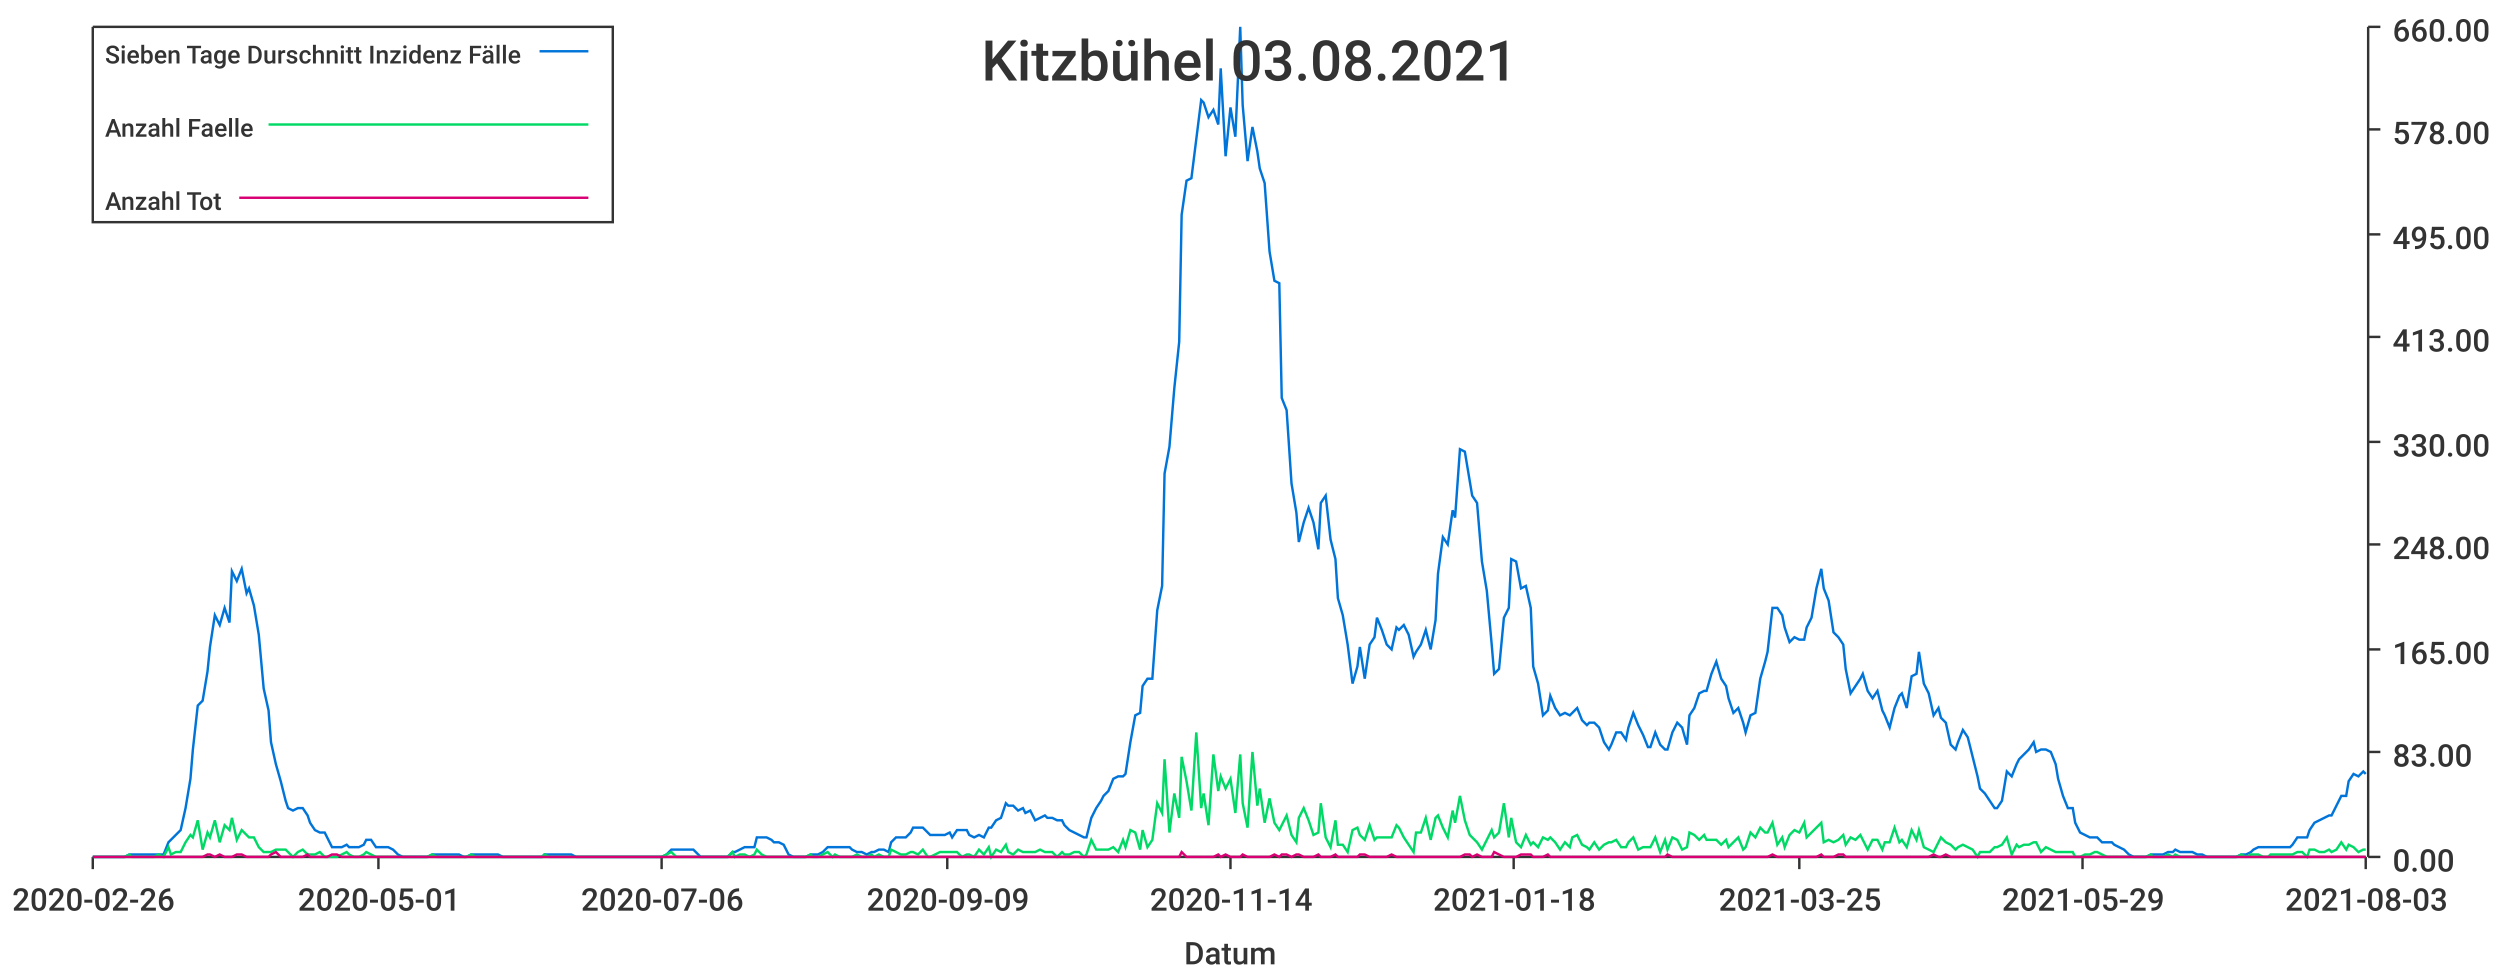
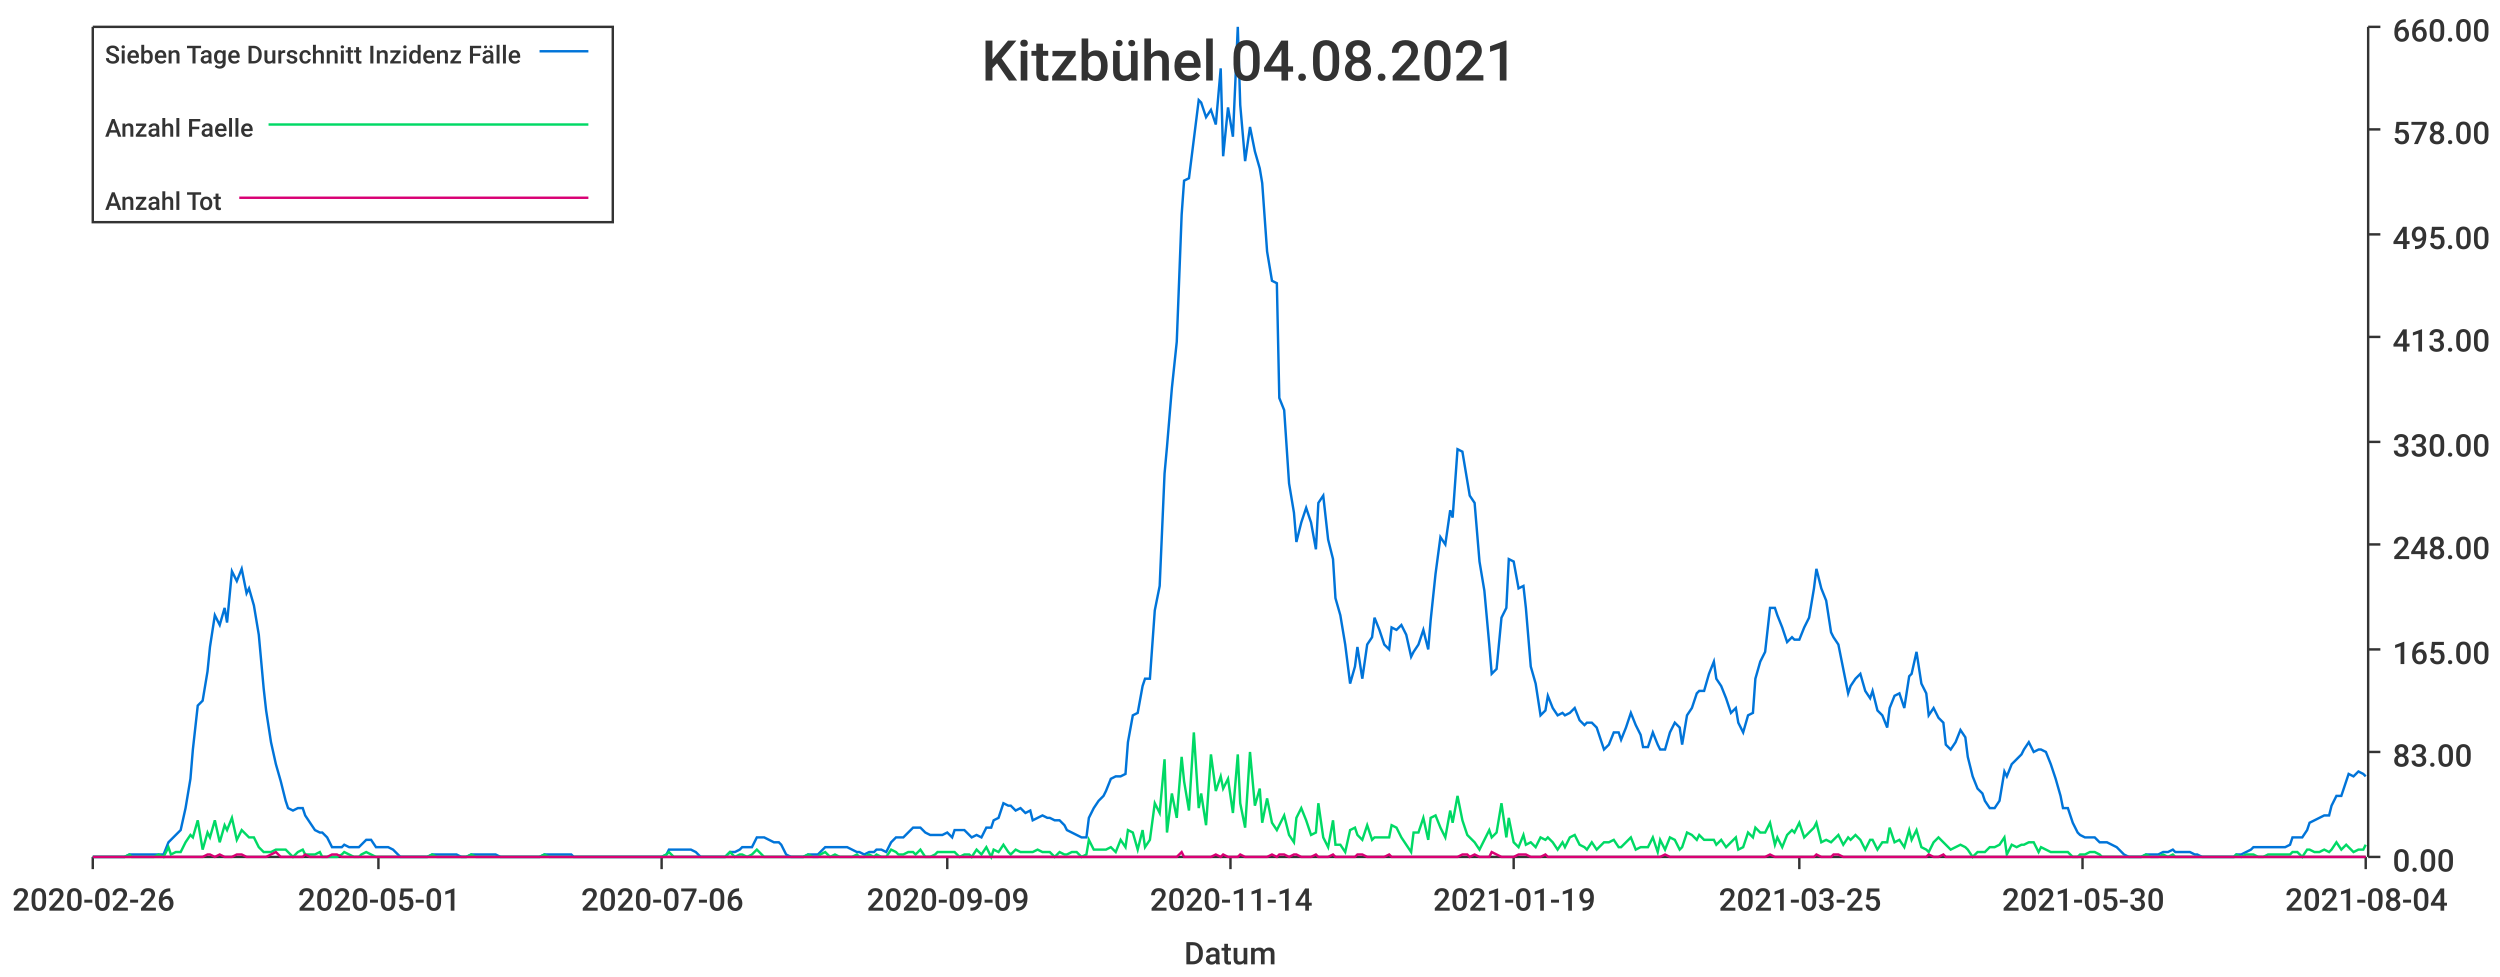
<svg xmlns="http://www.w3.org/2000/svg" width="1024" height="400">\n<path d="M 0 0 L 1024 0 L 1024 400 L 0 400 L 0 0" style="stroke-width:0;stroke:rgba(255,255,255,1.0);fill:rgba(255,255,255,1.0)" />
  <path d="M 38 11 L 969 11 L 969 351 L 38 351 L 38 11" style="stroke-width:0;stroke:rgba(255,255,255,1.0);fill:rgba(255,255,255,1.0)" />
  <path d="M 38 351 L 969 351" style="stroke-width:1;stroke:rgba(51,51,51,1.0);fill:none" />
  <path d="M 38 351 L 38 356" style="stroke-width:1;stroke:rgba(51,51,51,1.0);fill:none" />
  <text x="5" y="373" style="stroke-width:0;stroke:none;fill:rgba(51,51,51,1.0);font-size:12.8px;font-family:'Roboto Medium',sans-serif">2020-02-26</text>
  <path d="M 155 351 L 155 356" style="stroke-width:1;stroke:rgba(51,51,51,1.0);fill:none" />
  <text x="122" y="373" style="stroke-width:0;stroke:none;fill:rgba(51,51,51,1.0);font-size:12.8px;font-family:'Roboto Medium',sans-serif">2020-05-01</text>
  <path d="M 271 351 L 271 356" style="stroke-width:1;stroke:rgba(51,51,51,1.0);fill:none" />
  <text x="238" y="373" style="stroke-width:0;stroke:none;fill:rgba(51,51,51,1.0);font-size:12.8px;font-family:'Roboto Medium',sans-serif">2020-07-06</text>
  <path d="M 388 351 L 388 356" style="stroke-width:1;stroke:rgba(51,51,51,1.0);fill:none" />
  <text x="355" y="373" style="stroke-width:0;stroke:none;fill:rgba(51,51,51,1.0);font-size:12.8px;font-family:'Roboto Medium',sans-serif">2020-09-09</text>
  <path d="M 504 351 L 504 356" style="stroke-width:1;stroke:rgba(51,51,51,1.0);fill:none" />
  <text x="471" y="373" style="stroke-width:0;stroke:none;fill:rgba(51,51,51,1.0);font-size:12.8px;font-family:'Roboto Medium',sans-serif">2020-11-14</text>
  <path d="M 620 351 L 620 356" style="stroke-width:1;stroke:rgba(51,51,51,1.0);fill:none" />
-   <text x="587" y="373" style="stroke-width:0;stroke:none;fill:rgba(51,51,51,1.0);font-size:12.8px;font-family:'Roboto Medium',sans-serif">2021-01-18</text>
+   <text x="587" y="373" style="stroke-width:0;stroke:none;fill:rgba(51,51,51,1.0);font-size:12.8px;font-family:'Roboto Medium',sans-serif">2021-01-19</text>
  <path d="M 737 351 L 737 356" style="stroke-width:1;stroke:rgba(51,51,51,1.0);fill:none" />
  <text x="704" y="373" style="stroke-width:0;stroke:none;fill:rgba(51,51,51,1.0);font-size:12.8px;font-family:'Roboto Medium',sans-serif">2021-03-25</text>
  <path d="M 853 351 L 853 356" style="stroke-width:1;stroke:rgba(51,51,51,1.0);fill:none" />
-   <text x="820" y="373" style="stroke-width:0;stroke:none;fill:rgba(51,51,51,1.0);font-size:12.8px;font-family:'Roboto Medium',sans-serif">2021-05-29</text>
+   <text x="820" y="373" style="stroke-width:0;stroke:none;fill:rgba(51,51,51,1.0);font-size:12.8px;font-family:'Roboto Medium',sans-serif">2021-05-30</text>
  <path d="M 969 351 L 969 356" style="stroke-width:1;stroke:rgba(51,51,51,1.0);fill:none" />
-   <text x="936" y="373" style="stroke-width:0;stroke:none;fill:rgba(51,51,51,1.0);font-size:12.8px;font-family:'Roboto Medium',sans-serif">2021-08-03</text>
+   <text x="936" y="373" style="stroke-width:0;stroke:none;fill:rgba(51,51,51,1.0);font-size:12.8px;font-family:'Roboto Medium',sans-serif">2021-08-04</text>
  <text x="485" y="395" style="stroke-width:0;stroke:none;fill:rgba(51,51,51,1.0);font-size:12.8px;font-family:'Roboto Medium',sans-serif">Datum</text>
  <path d="M 970 351 L 970 11" style="stroke-width:1;stroke:rgba(51,51,51,1.0);fill:none" />
  <path d="M 970 351 L 975 351" style="stroke-width:1;stroke:rgba(51,51,51,1.0);fill:none" />
  <text x="980" y="357" style="stroke-width:0;stroke:none;fill:rgba(51,51,51,1.0);font-size:12.8px;font-family:'Roboto Medium',sans-serif">0.00</text>
  <path d="M 970 308 L 975 308" style="stroke-width:1;stroke:rgba(51,51,51,1.0);fill:none" />
  <text x="980" y="314" style="stroke-width:0;stroke:none;fill:rgba(51,51,51,1.0);font-size:12.8px;font-family:'Roboto Medium',sans-serif">83.00</text>
  <path d="M 970 266 L 975 266" style="stroke-width:1;stroke:rgba(51,51,51,1.0);fill:none" />
  <text x="980" y="272" style="stroke-width:0;stroke:none;fill:rgba(51,51,51,1.0);font-size:12.8px;font-family:'Roboto Medium',sans-serif">165.00</text>
  <path d="M 970 223 L 975 223" style="stroke-width:1;stroke:rgba(51,51,51,1.0);fill:none" />
  <text x="980" y="229" style="stroke-width:0;stroke:none;fill:rgba(51,51,51,1.0);font-size:12.8px;font-family:'Roboto Medium',sans-serif">248.00</text>
  <path d="M 970 181 L 975 181" style="stroke-width:1;stroke:rgba(51,51,51,1.0);fill:none" />
  <text x="980" y="187" style="stroke-width:0;stroke:none;fill:rgba(51,51,51,1.0);font-size:12.8px;font-family:'Roboto Medium',sans-serif">330.00</text>
  <path d="M 970 138 L 975 138" style="stroke-width:1;stroke:rgba(51,51,51,1.0);fill:none" />
  <text x="980" y="144" style="stroke-width:0;stroke:none;fill:rgba(51,51,51,1.0);font-size:12.8px;font-family:'Roboto Medium',sans-serif">413.00</text>
  <path d="M 970 96 L 975 96" style="stroke-width:1;stroke:rgba(51,51,51,1.0);fill:none" />
  <text x="980" y="102" style="stroke-width:0;stroke:none;fill:rgba(51,51,51,1.0);font-size:12.8px;font-family:'Roboto Medium',sans-serif">495.00</text>
  <path d="M 970 53 L 975 53" style="stroke-width:1;stroke:rgba(51,51,51,1.0);fill:none" />
  <text x="980" y="59" style="stroke-width:0;stroke:none;fill:rgba(51,51,51,1.0);font-size:12.8px;font-family:'Roboto Medium',sans-serif">578.00</text>
  <path d="M 970 11 L 975 11" style="stroke-width:1;stroke:rgba(51,51,51,1.0);fill:none" />
  <text x="980" y="17" style="stroke-width:0;stroke:none;fill:rgba(51,51,51,1.0);font-size:12.8px;font-family:'Roboto Medium',sans-serif">660.00</text>
-   <path d="M 38 351 L 40 351 L 42 351 L 44 351 L 46 351 L 47 351 L 49 351 L 51 351 L 53 350 L 54 350 L 56 350 L 58 350 L 60 350 L 62 350 L 63 350 L 65 350 L 67 350 L 69 345 L 70 344 L 72 342 L 74 340 L 76 331 L 78 319 L 79 307 L 81 289 L 83 287 L 85 275 L 86 265 L 88 252 L 90 256 L 92 249 L 94 255 L 95 234 L 97 238 L 99 233 L 101 243 L 102 241 L 104 248 L 106 260 L 108 282 L 110 291 L 111 304 L 113 313 L 115 320 L 117 328 L 118 331 L 120 332 L 122 331 L 124 331 L 126 334 L 127 337 L 129 340 L 131 341 L 133 341 L 134 343 L 136 347 L 138 347 L 140 347 L 142 346 L 143 347 L 145 347 L 147 347 L 149 346 L 150 344 L 152 344 L 154 347 L 156 347 L 158 347 L 159 347 L 161 348 L 163 350 L 165 351 L 166 351 L 168 351 L 170 351 L 172 351 L 174 351 L 175 351 L 177 350 L 179 350 L 181 350 L 182 350 L 184 350 L 186 350 L 188 350 L 190 351 L 191 351 L 193 350 L 195 350 L 197 350 L 198 350 L 200 350 L 202 350 L 204 350 L 206 351 L 207 351 L 209 351 L 211 351 L 213 351 L 214 351 L 216 351 L 218 351 L 220 351 L 222 351 L 223 350 L 225 350 L 227 350 L 229 350 L 230 350 L 232 350 L 234 350 L 236 351 L 237 351 L 239 351 L 241 351 L 243 351 L 245 351 L 246 351 L 248 351 L 250 351 L 252 351 L 253 351 L 255 351 L 257 351 L 259 351 L 261 351 L 262 351 L 264 351 L 266 351 L 268 351 L 269 351 L 271 351 L 273 350 L 275 348 L 277 348 L 278 348 L 280 348 L 282 348 L 284 348 L 285 349 L 287 351 L 289 351 L 291 351 L 293 351 L 294 351 L 296 351 L 298 351 L 300 349 L 301 349 L 303 348 L 305 347 L 307 347 L 309 347 L 310 343 L 312 343 L 314 343 L 316 344 L 317 345 L 319 345 L 321 346 L 323 350 L 325 351 L 326 351 L 328 351 L 330 351 L 332 350 L 333 350 L 335 350 L 337 349 L 339 347 L 341 347 L 342 347 L 344 347 L 346 347 L 348 347 L 349 348 L 351 349 L 353 349 L 355 350 L 357 349 L 358 349 L 360 348 L 362 348 L 364 349 L 365 345 L 367 343 L 369 343 L 371 343 L 373 341 L 374 339 L 376 339 L 378 339 L 380 341 L 381 342 L 383 342 L 385 342 L 387 342 L 389 341 L 390 343 L 392 340 L 394 340 L 396 340 L 397 342 L 399 343 L 401 342 L 403 343 L 405 339 L 406 339 L 408 336 L 410 335 L 412 329 L 413 330 L 415 330 L 417 332 L 419 331 L 420 333 L 422 332 L 424 336 L 426 335 L 428 334 L 429 335 L 431 335 L 433 336 L 435 336 L 436 338 L 438 340 L 440 341 L 442 342 L 444 343 L 445 343 L 447 335 L 449 331 L 451 328 L 452 326 L 454 324 L 456 319 L 458 318 L 460 318 L 461 317 L 463 304 L 465 293 L 467 292 L 468 281 L 470 278 L 472 278 L 474 250 L 476 240 L 477 194 L 479 183 L 481 159 L 483 140 L 484 88 L 486 74 L 488 73 L 490 57 L 492 41 L 493 42 L 495 48 L 497 45 L 499 51 L 500 28 L 502 64 L 504 44 L 506 56 L 508 11 L 509 43 L 511 66 L 513 52 L 515 62 L 516 69 L 518 75 L 520 103 L 522 115 L 524 116 L 525 163 L 527 168 L 529 198 L 531 210 L 532 222 L 534 214 L 536 208 L 538 214 L 540 225 L 541 206 L 543 203 L 545 221 L 547 229 L 548 245 L 550 252 L 552 264 L 554 280 L 556 273 L 557 265 L 559 278 L 561 264 L 563 261 L 564 253 L 566 258 L 568 264 L 570 266 L 572 257 L 573 258 L 575 256 L 577 260 L 579 269 L 580 267 L 582 264 L 584 258 L 586 266 L 588 254 L 589 235 L 591 220 L 593 223 L 595 209 L 596 212 L 598 184 L 600 185 L 602 197 L 603 203 L 605 206 L 607 230 L 609 242 L 611 264 L 612 276 L 614 274 L 616 253 L 618 249 L 619 229 L 621 230 L 623 241 L 625 240 L 627 249 L 628 273 L 630 280 L 632 293 L 634 291 L 635 285 L 637 290 L 639 293 L 641 292 L 643 293 L 644 292 L 646 290 L 648 295 L 650 297 L 651 296 L 653 296 L 655 298 L 657 304 L 659 307 L 660 305 L 662 300 L 664 300 L 666 303 L 667 298 L 669 292 L 671 297 L 673 301 L 675 306 L 676 306 L 678 300 L 680 305 L 682 307 L 683 307 L 685 300 L 687 296 L 689 298 L 691 305 L 692 293 L 694 290 L 696 284 L 698 283 L 699 283 L 701 276 L 703 271 L 705 278 L 707 281 L 708 286 L 710 292 L 712 290 L 714 296 L 715 300 L 717 293 L 719 292 L 721 278 L 723 271 L 724 267 L 726 249 L 728 249 L 730 252 L 731 257 L 733 263 L 735 261 L 737 262 L 739 262 L 740 257 L 742 253 L 744 241 L 746 233 L 747 241 L 749 246 L 751 259 L 753 261 L 755 264 L 756 274 L 758 284 L 760 281 L 762 278 L 763 276 L 765 283 L 767 286 L 769 283 L 771 291 L 772 293 L 774 298 L 776 290 L 778 285 L 779 284 L 781 290 L 783 277 L 785 276 L 786 267 L 788 280 L 790 284 L 792 293 L 794 290 L 795 294 L 797 296 L 799 305 L 801 307 L 802 304 L 804 299 L 806 302 L 808 310 L 810 318 L 811 323 L 813 325 L 815 328 L 817 331 L 818 331 L 820 328 L 822 316 L 824 318 L 826 313 L 827 311 L 829 309 L 831 307 L 833 304 L 834 308 L 836 307 L 838 307 L 840 308 L 842 313 L 843 319 L 845 326 L 847 331 L 849 331 L 850 337 L 852 341 L 854 342 L 856 343 L 858 343 L 859 343 L 861 345 L 863 345 L 865 345 L 866 346 L 868 347 L 870 348 L 872 350 L 874 351 L 875 351 L 877 351 L 879 351 L 881 350 L 882 350 L 884 350 L 886 350 L 888 349 L 890 349 L 891 348 L 893 349 L 895 349 L 897 349 L 898 349 L 900 350 L 902 350 L 904 351 L 906 351 L 907 351 L 909 351 L 911 351 L 913 351 L 914 351 L 916 351 L 918 350 L 920 350 L 922 349 L 923 348 L 925 347 L 927 347 L 929 347 L 930 347 L 932 347 L 934 347 L 936 347 L 938 347 L 939 346 L 941 343 L 943 343 L 945 343 L 946 340 L 948 337 L 950 336 L 952 335 L 954 334 L 955 334 L 957 330 L 959 326 L 961 326 L 962 320 L 964 317 L 966 318 L 968 316 L 969 317" style="stroke-width:1;stroke:rgba(0,116,217,1.0);fill:none" />
-   <path d="M 38 351 L 40 351 L 42 351 L 44 351 L 46 351 L 47 351 L 49 351 L 51 351 L 53 350 L 54 351 L 56 351 L 58 351 L 60 351 L 62 351 L 63 351 L 65 350 L 67 351 L 69 347 L 70 350 L 72 349 L 74 349 L 76 345 L 78 342 L 79 343 L 81 336 L 83 348 L 85 341 L 86 343 L 88 336 L 90 345 L 92 338 L 94 340 L 95 335 L 97 344 L 99 340 L 101 342 L 102 343 L 104 343 L 106 347 L 108 349 L 110 349 L 111 349 L 113 348 L 115 348 L 117 348 L 118 349 L 120 351 L 122 349 L 124 348 L 126 350 L 127 350 L 129 350 L 131 349 L 133 351 L 134 351 L 136 351 L 138 351 L 140 350 L 142 349 L 143 350 L 145 351 L 147 351 L 149 350 L 150 349 L 152 350 L 154 351 L 156 351 L 158 351 L 159 351 L 161 351 L 163 351 L 165 351 L 166 351 L 168 351 L 170 351 L 172 351 L 174 351 L 175 351 L 177 350 L 179 351 L 181 351 L 182 351 L 184 351 L 186 351 L 188 351 L 190 351 L 191 351 L 193 350 L 195 351 L 197 351 L 198 351 L 200 351 L 202 351 L 204 351 L 206 351 L 207 351 L 209 351 L 211 351 L 213 351 L 214 351 L 216 351 L 218 351 L 220 351 L 222 351 L 223 350 L 225 351 L 227 351 L 229 351 L 230 351 L 232 351 L 234 351 L 236 351 L 237 351 L 239 351 L 241 351 L 243 351 L 245 351 L 246 351 L 248 351 L 250 351 L 252 351 L 253 351 L 255 351 L 257 351 L 259 351 L 261 351 L 262 351 L 264 351 L 266 351 L 268 351 L 269 351 L 271 351 L 273 350 L 275 349 L 277 351 L 278 351 L 280 351 L 282 351 L 284 351 L 285 351 L 287 351 L 289 351 L 291 351 L 293 351 L 294 351 L 296 351 L 298 351 L 300 349 L 301 351 L 303 350 L 305 350 L 307 351 L 309 350 L 310 348 L 312 350 L 314 351 L 316 351 L 317 351 L 319 351 L 321 351 L 323 351 L 325 351 L 326 351 L 328 351 L 330 351 L 332 350 L 333 351 L 335 351 L 337 350 L 339 349 L 341 351 L 342 350 L 344 351 L 346 351 L 348 351 L 349 351 L 351 350 L 353 351 L 355 351 L 357 350 L 358 351 L 360 350 L 362 351 L 364 351 L 365 348 L 367 349 L 369 350 L 371 350 L 373 349 L 374 349 L 376 350 L 378 348 L 380 351 L 381 351 L 383 350 L 385 349 L 387 349 L 389 349 L 390 349 L 392 349 L 394 351 L 396 350 L 397 350 L 399 351 L 401 348 L 403 350 L 405 347 L 406 351 L 408 348 L 410 349 L 412 346 L 413 349 L 415 350 L 417 348 L 419 349 L 420 349 L 422 349 L 424 349 L 426 348 L 428 349 L 429 349 L 431 349 L 433 351 L 435 349 L 436 350 L 438 350 L 440 349 L 442 349 L 444 351 L 445 350 L 447 344 L 449 348 L 451 348 L 452 348 L 454 348 L 456 347 L 458 349 L 460 344 L 461 347 L 463 340 L 465 341 L 467 348 L 468 340 L 470 347 L 472 344 L 474 329 L 476 333 L 477 311 L 479 341 L 481 325 L 483 335 L 484 310 L 486 320 L 488 332 L 490 300 L 492 331 L 493 325 L 495 338 L 497 309 L 499 324 L 500 318 L 502 323 L 504 319 L 506 333 L 508 309 L 509 329 L 511 339 L 513 308 L 515 330 L 516 323 L 518 337 L 520 327 L 522 337 L 524 340 L 525 338 L 527 334 L 529 342 L 531 345 L 532 335 L 534 331 L 536 336 L 538 342 L 540 341 L 541 329 L 543 343 L 545 347 L 547 336 L 548 346 L 550 346 L 552 349 L 554 340 L 556 339 L 557 342 L 559 344 L 561 338 L 563 344 L 564 343 L 566 343 L 568 343 L 570 343 L 572 338 L 573 339 L 575 343 L 577 346 L 579 349 L 580 341 L 582 341 L 584 335 L 586 344 L 588 335 L 589 334 L 591 339 L 593 343 L 595 332 L 596 337 L 598 326 L 600 336 L 602 342 L 603 343 L 605 345 L 607 348 L 609 344 L 611 340 L 612 343 L 614 341 L 616 329 L 618 343 L 619 335 L 621 345 L 623 347 L 625 342 L 627 346 L 628 345 L 630 347 L 632 343 L 634 344 L 635 343 L 637 345 L 639 348 L 641 345 L 643 347 L 644 343 L 646 342 L 648 346 L 650 347 L 651 348 L 653 345 L 655 348 L 657 346 L 659 345 L 660 345 L 662 344 L 664 347 L 666 347 L 667 345 L 669 343 L 671 348 L 673 347 L 675 347 L 676 347 L 678 343 L 680 349 L 682 344 L 683 348 L 685 343 L 687 344 L 689 348 L 691 347 L 692 341 L 694 342 L 696 344 L 698 342 L 699 344 L 701 344 L 703 344 L 705 346 L 707 344 L 708 347 L 710 345 L 712 343 L 714 348 L 715 347 L 717 341 L 719 343 L 721 339 L 723 341 L 724 341 L 726 337 L 728 346 L 730 343 L 731 347 L 733 342 L 735 340 L 737 341 L 739 337 L 740 343 L 742 341 L 744 339 L 746 337 L 747 345 L 749 344 L 751 345 L 753 344 L 755 342 L 756 346 L 758 343 L 760 344 L 762 342 L 763 344 L 765 348 L 767 344 L 769 344 L 771 348 L 772 345 L 774 345 L 776 339 L 778 345 L 779 344 L 781 347 L 783 340 L 785 344 L 786 340 L 788 347 L 790 348 L 792 349 L 794 345 L 795 343 L 797 345 L 799 346 L 801 348 L 802 347 L 804 346 L 806 347 L 808 348 L 810 351 L 811 349 L 813 349 L 815 349 L 817 347 L 818 347 L 820 346 L 822 343 L 824 350 L 826 346 L 827 347 L 829 346 L 831 346 L 833 345 L 834 345 L 836 349 L 838 347 L 840 348 L 842 349 L 843 349 L 845 349 L 847 349 L 849 349 L 850 351 L 852 351 L 854 350 L 856 350 L 858 349 L 859 349 L 861 350 L 863 351 L 865 351 L 866 351 L 868 351 L 870 351 L 872 351 L 874 351 L 875 351 L 877 351 L 879 351 L 881 350 L 882 351 L 884 351 L 886 351 L 888 350 L 890 351 L 891 350 L 893 351 L 895 351 L 897 351 L 898 351 L 900 351 L 902 351 L 904 351 L 906 351 L 907 351 L 909 351 L 911 351 L 913 351 L 914 351 L 916 351 L 918 350 L 920 351 L 922 350 L 923 350 L 925 350 L 927 351 L 929 351 L 930 350 L 932 350 L 934 350 L 936 350 L 938 350 L 939 350 L 941 349 L 943 349 L 945 351 L 946 348 L 948 348 L 950 349 L 952 349 L 954 348 L 955 349 L 957 348 L 959 345 L 961 348 L 962 346 L 964 347 L 966 349 L 968 348 L 969 348" style="stroke-width:1;stroke:rgba(0,217,101,1.0);fill:none" />
-   <path d="M 38 351 L 40 351 L 42 351 L 44 351 L 46 351 L 47 351 L 49 351 L 51 351 L 53 351 L 54 351 L 56 351 L 58 351 L 60 351 L 62 351 L 63 351 L 65 351 L 67 351 L 69 351 L 70 351 L 72 351 L 74 351 L 76 351 L 78 351 L 79 351 L 81 351 L 83 351 L 85 350 L 86 350 L 88 351 L 90 350 L 92 351 L 94 351 L 95 351 L 97 350 L 99 350 L 101 351 L 102 351 L 104 351 L 106 351 L 108 351 L 110 351 L 111 350 L 113 349 L 115 351 L 117 351 L 118 351 L 120 351 L 122 351 L 124 351 L 126 350 L 127 351 L 129 351 L 131 351 L 133 351 L 134 351 L 136 350 L 138 350 L 140 351 L 142 351 L 143 351 L 145 351 L 147 351 L 149 351 L 150 351 L 152 351 L 154 351 L 156 351 L 158 351 L 159 351 L 161 351 L 163 351 L 165 351 L 166 351 L 168 351 L 170 351 L 172 351 L 174 351 L 175 351 L 177 351 L 179 351 L 181 351 L 182 351 L 184 351 L 186 351 L 188 351 L 190 351 L 191 351 L 193 351 L 195 351 L 197 351 L 198 351 L 200 351 L 202 351 L 204 351 L 206 351 L 207 351 L 209 351 L 211 351 L 213 351 L 214 351 L 216 351 L 218 351 L 220 351 L 222 351 L 223 351 L 225 351 L 227 351 L 229 351 L 230 351 L 232 351 L 234 351 L 236 351 L 237 351 L 239 351 L 241 351 L 243 351 L 245 351 L 246 351 L 248 351 L 250 351 L 252 351 L 253 351 L 255 351 L 257 351 L 259 351 L 261 351 L 262 351 L 264 351 L 266 351 L 268 351 L 269 351 L 271 351 L 273 351 L 275 351 L 277 351 L 278 351 L 280 351 L 282 351 L 284 351 L 285 351 L 287 351 L 289 351 L 291 351 L 293 351 L 294 351 L 296 351 L 298 351 L 300 351 L 301 351 L 303 351 L 305 351 L 307 351 L 309 351 L 310 351 L 312 351 L 314 351 L 316 351 L 317 351 L 319 351 L 321 351 L 323 351 L 325 351 L 326 351 L 328 351 L 330 351 L 332 351 L 333 351 L 335 351 L 337 351 L 339 351 L 341 351 L 342 351 L 344 351 L 346 351 L 348 351 L 349 351 L 351 351 L 353 351 L 355 351 L 357 351 L 358 351 L 360 351 L 362 351 L 364 351 L 365 351 L 367 351 L 369 351 L 371 351 L 373 351 L 374 351 L 376 351 L 378 351 L 380 351 L 381 351 L 383 351 L 385 351 L 387 351 L 389 351 L 390 351 L 392 351 L 394 351 L 396 351 L 397 351 L 399 351 L 401 351 L 403 351 L 405 351 L 406 351 L 408 351 L 410 351 L 412 351 L 413 351 L 415 351 L 417 351 L 419 351 L 420 351 L 422 351 L 424 351 L 426 351 L 428 351 L 429 351 L 431 351 L 433 351 L 435 351 L 436 351 L 438 351 L 440 351 L 442 351 L 444 351 L 445 351 L 447 351 L 449 351 L 451 351 L 452 351 L 454 351 L 456 351 L 458 351 L 460 351 L 461 351 L 463 351 L 465 351 L 467 351 L 468 351 L 470 351 L 472 351 L 474 351 L 476 351 L 477 351 L 479 351 L 481 351 L 483 351 L 484 349 L 486 351 L 488 351 L 490 351 L 492 351 L 493 351 L 495 351 L 497 351 L 499 350 L 500 351 L 502 350 L 504 351 L 506 351 L 508 351 L 509 350 L 511 351 L 513 351 L 515 351 L 516 351 L 518 351 L 520 351 L 522 350 L 524 351 L 525 350 L 527 350 L 529 351 L 531 350 L 532 350 L 534 351 L 536 351 L 538 351 L 540 350 L 541 351 L 543 351 L 545 351 L 547 350 L 548 351 L 550 351 L 552 351 L 554 351 L 556 351 L 557 350 L 559 350 L 561 351 L 563 351 L 564 351 L 566 351 L 568 351 L 570 350 L 572 351 L 573 351 L 575 351 L 577 351 L 579 351 L 580 351 L 582 351 L 584 351 L 586 351 L 588 351 L 589 351 L 591 351 L 593 351 L 595 351 L 596 351 L 598 351 L 600 350 L 602 350 L 603 351 L 605 350 L 607 351 L 609 351 L 611 351 L 612 349 L 614 350 L 616 351 L 618 351 L 619 351 L 621 351 L 623 350 L 625 350 L 627 350 L 628 351 L 630 351 L 632 351 L 634 350 L 635 351 L 637 351 L 639 351 L 641 351 L 643 351 L 644 351 L 646 351 L 648 351 L 650 351 L 651 351 L 653 351 L 655 351 L 657 351 L 659 351 L 660 351 L 662 351 L 664 351 L 666 351 L 667 351 L 669 351 L 671 351 L 673 351 L 675 351 L 676 351 L 678 351 L 680 351 L 682 351 L 683 350 L 685 351 L 687 351 L 689 351 L 691 351 L 692 351 L 694 351 L 696 351 L 698 351 L 699 351 L 701 351 L 703 351 L 705 351 L 707 351 L 708 351 L 710 351 L 712 351 L 714 351 L 715 351 L 717 351 L 719 351 L 721 351 L 723 351 L 724 351 L 726 350 L 728 351 L 730 351 L 731 351 L 733 351 L 735 351 L 737 351 L 739 351 L 740 351 L 742 351 L 744 351 L 746 350 L 747 351 L 749 351 L 751 351 L 753 350 L 755 350 L 756 351 L 758 351 L 760 351 L 762 351 L 763 351 L 765 351 L 767 351 L 769 351 L 771 351 L 772 351 L 774 351 L 776 351 L 778 351 L 779 351 L 781 351 L 783 351 L 785 351 L 786 351 L 788 351 L 790 351 L 792 350 L 794 351 L 795 351 L 797 350 L 799 351 L 801 351 L 802 351 L 804 351 L 806 351 L 808 351 L 810 351 L 811 351 L 813 351 L 815 351 L 817 351 L 818 351 L 820 351 L 822 351 L 824 351 L 826 351 L 827 351 L 829 351 L 831 351 L 833 351 L 834 351 L 836 351 L 838 351 L 840 351 L 842 351 L 843 351 L 845 351 L 847 351 L 849 351 L 850 351 L 852 351 L 854 351 L 856 351 L 858 351 L 859 351 L 861 351 L 863 351 L 865 351 L 866 351 L 868 351 L 870 351 L 872 351 L 874 351 L 875 351 L 877 351 L 879 351 L 881 351 L 882 351 L 884 351 L 886 351 L 888 351 L 890 351 L 891 351 L 893 351 L 895 351 L 897 351 L 898 351 L 900 351 L 902 351 L 904 351 L 906 351 L 907 351 L 909 351 L 911 351 L 913 351 L 914 351 L 916 351 L 918 351 L 920 351 L 922 351 L 923 351 L 925 351 L 927 351 L 929 351 L 930 351 L 932 351 L 934 351 L 936 351 L 938 351 L 939 351 L 941 351 L 943 351 L 945 351 L 946 351 L 948 351 L 950 351 L 952 351 L 954 351 L 955 351 L 957 351 L 959 351 L 961 351 L 962 351 L 964 351 L 966 351 L 968 351 L 969 351" style="stroke-width:1;stroke:rgba(217,0,116,1.0);fill:none" />
-   <text x="402" y="33" style="stroke-width:0;stroke:none;fill:rgba(51,51,51,1.0);font-size:23.0px;font-family:'Roboto Medium',sans-serif">Kitzbühel 03.08.2021</text>
+   <path d="M 38 351 L 40 351 L 42 351 L 44 351 L 46 351 L 47 351 L 49 351 L 51 351 L 53 350 L 54 350 L 56 350 L 58 350 L 60 350 L 62 350 L 63 350 L 65 350 L 67 350 L 69 345 L 70 344 L 72 342 L 74 340 L 76 331 L 78 319 L 79 307 L 81 289 L 83 287 L 85 275 L 86 265 L 88 252 L 90 256 L 92 249 L 93 255 L 95 234 L 97 238 L 99 233 L 101 243 L 102 241 L 104 248 L 106 260 L 108 282 L 109 291 L 111 304 L 113 313 L 115 320 L 117 328 L 118 331 L 120 332 L 122 331 L 124 331 L 125 334 L 127 337 L 129 340 L 131 341 L 132 341 L 134 343 L 136 347 L 138 347 L 140 347 L 141 346 L 143 347 L 145 347 L 147 347 L 148 346 L 150 344 L 152 344 L 154 347 L 156 347 L 157 347 L 159 347 L 161 348 L 163 350 L 164 351 L 166 351 L 168 351 L 170 351 L 171 351 L 173 351 L 175 351 L 177 350 L 179 350 L 180 350 L 182 350 L 184 350 L 186 350 L 187 350 L 189 351 L 191 351 L 193 350 L 195 350 L 196 350 L 198 350 L 200 350 L 202 350 L 203 350 L 205 351 L 207 351 L 209 351 L 211 351 L 212 351 L 214 351 L 216 351 L 218 351 L 219 351 L 221 351 L 223 350 L 225 350 L 226 350 L 228 350 L 230 350 L 232 350 L 234 350 L 235 351 L 237 351 L 239 351 L 241 351 L 242 351 L 244 351 L 246 351 L 248 351 L 250 351 L 251 351 L 253 351 L 255 351 L 257 351 L 258 351 L 260 351 L 262 351 L 264 351 L 265 351 L 267 351 L 269 351 L 271 351 L 273 350 L 274 348 L 276 348 L 278 348 L 280 348 L 281 348 L 283 348 L 285 349 L 287 351 L 289 351 L 290 351 L 292 351 L 294 351 L 296 351 L 297 351 L 299 349 L 301 349 L 303 348 L 304 347 L 306 347 L 308 347 L 310 343 L 312 343 L 313 343 L 315 344 L 317 345 L 319 345 L 320 346 L 322 350 L 324 351 L 326 351 L 328 351 L 329 351 L 331 350 L 333 350 L 335 350 L 336 349 L 338 347 L 340 347 L 342 347 L 344 347 L 345 347 L 347 347 L 349 348 L 351 349 L 352 349 L 354 350 L 356 349 L 358 349 L 359 348 L 361 348 L 363 349 L 365 345 L 367 343 L 368 343 L 370 343 L 372 341 L 374 339 L 375 339 L 377 339 L 379 341 L 381 342 L 383 342 L 384 342 L 386 342 L 388 341 L 390 343 L 391 340 L 393 340 L 395 340 L 397 342 L 398 343 L 400 342 L 402 343 L 404 339 L 406 339 L 407 336 L 409 335 L 411 329 L 413 330 L 414 330 L 416 332 L 418 331 L 420 333 L 422 332 L 423 336 L 425 335 L 427 334 L 429 335 L 430 335 L 432 336 L 434 336 L 436 338 L 437 340 L 439 341 L 441 342 L 443 343 L 445 343 L 446 335 L 448 331 L 450 328 L 452 326 L 453 324 L 455 319 L 457 318 L 459 318 L 461 317 L 462 304 L 464 293 L 466 292 L 468 281 L 469 278 L 471 278 L 473 250 L 475 240 L 477 194 L 478 183 L 480 159 L 482 140 L 484 88 L 485 74 L 487 73 L 489 57 L 491 41 L 492 42 L 494 48 L 496 45 L 498 51 L 500 28 L 501 64 L 503 44 L 505 56 L 507 11 L 508 43 L 510 66 L 512 52 L 514 62 L 516 69 L 517 75 L 519 103 L 521 115 L 523 116 L 524 163 L 526 168 L 528 198 L 530 210 L 531 222 L 533 214 L 535 208 L 537 214 L 539 225 L 540 206 L 542 203 L 544 221 L 546 229 L 547 245 L 549 252 L 551 264 L 553 280 L 555 273 L 556 265 L 558 278 L 560 264 L 562 261 L 563 253 L 565 258 L 567 264 L 569 266 L 570 257 L 572 258 L 574 256 L 576 260 L 578 269 L 579 267 L 581 264 L 583 258 L 585 266 L 586 254 L 588 235 L 590 220 L 592 223 L 594 209 L 595 212 L 597 184 L 599 185 L 601 197 L 602 203 L 604 206 L 606 230 L 608 242 L 610 264 L 611 276 L 613 274 L 615 253 L 617 249 L 618 229 L 620 230 L 622 241 L 624 240 L 625 249 L 627 273 L 629 280 L 631 293 L 633 291 L 634 285 L 636 290 L 638 293 L 640 292 L 641 293 L 643 292 L 645 290 L 647 295 L 649 297 L 650 296 L 652 296 L 654 298 L 656 304 L 657 307 L 659 305 L 661 300 L 663 300 L 664 303 L 666 298 L 668 292 L 670 297 L 672 301 L 673 306 L 675 306 L 677 300 L 679 305 L 680 307 L 682 307 L 684 300 L 686 296 L 688 298 L 689 305 L 691 293 L 693 290 L 695 284 L 696 283 L 698 283 L 700 276 L 702 271 L 703 278 L 705 281 L 707 286 L 709 292 L 711 290 L 712 296 L 714 300 L 716 293 L 718 292 L 719 278 L 721 271 L 723 267 L 725 249 L 727 249 L 728 252 L 730 257 L 732 263 L 734 261 L 735 262 L 737 262 L 739 257 L 741 253 L 743 241 L 744 233 L 746 241 L 748 246 L 750 259 L 751 261 L 753 264 L 755 274 L 757 284 L 758 281 L 760 278 L 762 276 L 764 283 L 766 286 L 767 283 L 769 291 L 771 293 L 773 298 L 774 290 L 776 285 L 778 284 L 780 290 L 782 277 L 783 276 L 785 267 L 787 280 L 789 284 L 790 293 L 792 290 L 794 294 L 796 296 L 797 305 L 799 307 L 801 304 L 803 299 L 805 302 L 806 310 L 808 318 L 810 323 L 812 325 L 813 328 L 815 331 L 817 331 L 819 328 L 821 316 L 822 318 L 824 313 L 826 311 L 828 309 L 829 307 L 831 304 L 833 308 L 835 307 L 836 307 L 838 308 L 840 313 L 842 319 L 844 326 L 845 331 L 847 331 L 849 337 L 851 341 L 852 342 L 854 343 L 856 343 L 858 343 L 860 345 L 861 345 L 863 345 L 865 346 L 867 347 L 868 348 L 870 350 L 872 351 L 874 351 L 876 351 L 877 351 L 879 350 L 881 350 L 883 350 L 884 350 L 886 349 L 888 349 L 890 348 L 891 349 L 893 349 L 895 349 L 897 349 L 899 350 L 900 350 L 902 351 L 904 351 L 906 351 L 907 351 L 909 351 L 911 351 L 913 351 L 915 351 L 916 350 L 918 350 L 920 349 L 922 348 L 923 347 L 925 347 L 927 347 L 929 347 L 930 347 L 932 347 L 934 347 L 936 347 L 938 346 L 939 343 L 941 343 L 943 343 L 945 340 L 946 337 L 948 336 L 950 335 L 952 334 L 954 334 L 955 330 L 957 326 L 959 326 L 961 320 L 962 317 L 964 318 L 966 316 L 968 317 L 969 318" style="stroke-width:1;stroke:rgba(0,116,217,1.0);fill:none" />
+   <path d="M 38 351 L 40 351 L 42 351 L 44 351 L 46 351 L 47 351 L 49 351 L 51 351 L 53 350 L 54 351 L 56 351 L 58 351 L 60 351 L 62 351 L 63 351 L 65 350 L 67 351 L 69 347 L 70 350 L 72 349 L 74 349 L 76 345 L 78 342 L 79 343 L 81 336 L 83 348 L 85 341 L 86 343 L 88 336 L 90 345 L 92 338 L 93 340 L 95 335 L 97 344 L 99 340 L 101 342 L 102 343 L 104 343 L 106 347 L 108 349 L 109 349 L 111 349 L 113 348 L 115 348 L 117 348 L 118 349 L 120 351 L 122 349 L 124 348 L 125 350 L 127 350 L 129 350 L 131 349 L 132 351 L 134 351 L 136 351 L 138 351 L 140 350 L 141 349 L 143 350 L 145 351 L 147 351 L 148 350 L 150 349 L 152 350 L 154 351 L 156 351 L 157 351 L 159 351 L 161 351 L 163 351 L 164 351 L 166 351 L 168 351 L 170 351 L 171 351 L 173 351 L 175 351 L 177 350 L 179 351 L 180 351 L 182 351 L 184 351 L 186 351 L 187 351 L 189 351 L 191 351 L 193 350 L 195 351 L 196 351 L 198 351 L 200 351 L 202 351 L 203 351 L 205 351 L 207 351 L 209 351 L 211 351 L 212 351 L 214 351 L 216 351 L 218 351 L 219 351 L 221 351 L 223 350 L 225 351 L 226 351 L 228 351 L 230 351 L 232 351 L 234 351 L 235 351 L 237 351 L 239 351 L 241 351 L 242 351 L 244 351 L 246 351 L 248 351 L 250 351 L 251 351 L 253 351 L 255 351 L 257 351 L 258 351 L 260 351 L 262 351 L 264 351 L 265 351 L 267 351 L 269 351 L 271 351 L 273 350 L 274 349 L 276 351 L 278 351 L 280 351 L 281 351 L 283 351 L 285 351 L 287 351 L 289 351 L 290 351 L 292 351 L 294 351 L 296 351 L 297 351 L 299 349 L 301 351 L 303 350 L 304 350 L 306 351 L 308 350 L 310 348 L 312 350 L 313 351 L 315 351 L 317 351 L 319 351 L 320 351 L 322 351 L 324 351 L 326 351 L 328 351 L 329 351 L 331 350 L 333 351 L 335 351 L 336 350 L 338 349 L 340 351 L 342 350 L 344 351 L 345 351 L 347 351 L 349 351 L 351 350 L 352 351 L 354 351 L 356 350 L 358 351 L 359 350 L 361 351 L 363 351 L 365 348 L 367 349 L 368 350 L 370 350 L 372 349 L 374 349 L 375 350 L 377 348 L 379 351 L 381 351 L 383 350 L 384 349 L 386 349 L 388 349 L 390 349 L 391 349 L 393 351 L 395 350 L 397 350 L 398 351 L 400 348 L 402 350 L 404 347 L 406 351 L 407 348 L 409 349 L 411 346 L 413 349 L 414 350 L 416 348 L 418 349 L 420 349 L 422 349 L 423 349 L 425 348 L 427 349 L 429 349 L 430 349 L 432 351 L 434 349 L 436 350 L 437 350 L 439 349 L 441 349 L 443 351 L 445 350 L 446 344 L 448 348 L 450 348 L 452 348 L 453 348 L 455 347 L 457 349 L 459 344 L 461 347 L 462 340 L 464 341 L 466 348 L 468 340 L 469 347 L 471 344 L 473 329 L 475 333 L 477 311 L 478 341 L 480 325 L 482 335 L 484 310 L 485 320 L 487 332 L 489 300 L 491 331 L 492 325 L 494 338 L 496 309 L 498 324 L 500 318 L 501 323 L 503 319 L 505 333 L 507 309 L 508 329 L 510 339 L 512 308 L 514 330 L 516 323 L 517 337 L 519 327 L 521 337 L 523 340 L 524 338 L 526 334 L 528 342 L 530 345 L 531 335 L 533 331 L 535 336 L 537 342 L 539 341 L 540 329 L 542 343 L 544 347 L 546 336 L 547 346 L 549 346 L 551 349 L 553 340 L 555 339 L 556 342 L 558 344 L 560 338 L 562 344 L 563 343 L 565 343 L 567 343 L 569 343 L 570 338 L 572 339 L 574 343 L 576 346 L 578 349 L 579 341 L 581 341 L 583 335 L 585 344 L 586 335 L 588 334 L 590 339 L 592 343 L 594 332 L 595 337 L 597 326 L 599 336 L 601 342 L 602 343 L 604 345 L 606 348 L 608 344 L 610 340 L 611 343 L 613 341 L 615 329 L 617 343 L 618 335 L 620 345 L 622 347 L 624 342 L 625 346 L 627 345 L 629 347 L 631 343 L 633 344 L 634 343 L 636 345 L 638 348 L 640 345 L 641 347 L 643 343 L 645 342 L 647 346 L 649 347 L 650 348 L 652 345 L 654 348 L 656 346 L 657 345 L 659 345 L 661 344 L 663 347 L 664 347 L 666 345 L 668 343 L 670 348 L 672 347 L 673 347 L 675 347 L 677 343 L 679 349 L 680 344 L 682 348 L 684 343 L 686 344 L 688 348 L 689 347 L 691 341 L 693 342 L 695 344 L 696 342 L 698 344 L 700 344 L 702 344 L 703 346 L 705 344 L 707 347 L 709 345 L 711 343 L 712 348 L 714 347 L 716 341 L 718 343 L 719 339 L 721 341 L 723 341 L 725 337 L 727 346 L 728 343 L 730 347 L 732 342 L 734 340 L 735 341 L 737 337 L 739 343 L 741 341 L 743 339 L 744 337 L 746 345 L 748 344 L 750 345 L 751 344 L 753 342 L 755 346 L 757 343 L 758 344 L 760 342 L 762 344 L 764 348 L 766 344 L 767 344 L 769 348 L 771 345 L 773 345 L 774 339 L 776 345 L 778 344 L 780 347 L 782 340 L 783 344 L 785 340 L 787 347 L 789 348 L 790 349 L 792 345 L 794 343 L 796 345 L 797 346 L 799 348 L 801 347 L 803 346 L 805 347 L 806 348 L 808 351 L 810 349 L 812 349 L 813 349 L 815 347 L 817 347 L 819 346 L 821 343 L 822 350 L 824 346 L 826 347 L 828 346 L 829 346 L 831 345 L 833 345 L 835 349 L 836 347 L 838 348 L 840 349 L 842 349 L 844 349 L 845 349 L 847 349 L 849 351 L 851 351 L 852 350 L 854 350 L 856 349 L 858 349 L 860 350 L 861 351 L 863 351 L 865 351 L 867 351 L 868 351 L 870 351 L 872 351 L 874 351 L 876 351 L 877 351 L 879 350 L 881 351 L 883 351 L 884 351 L 886 350 L 888 351 L 890 350 L 891 351 L 893 351 L 895 351 L 897 351 L 899 351 L 900 351 L 902 351 L 904 351 L 906 351 L 907 351 L 909 351 L 911 351 L 913 351 L 915 351 L 916 350 L 918 351 L 920 350 L 922 350 L 923 350 L 925 351 L 927 351 L 929 350 L 930 350 L 932 350 L 934 350 L 936 350 L 938 350 L 939 349 L 941 349 L 943 351 L 945 348 L 946 348 L 948 349 L 950 349 L 952 348 L 954 349 L 955 348 L 957 345 L 959 348 L 961 346 L 962 347 L 964 349 L 966 348 L 968 348 L 969 346" style="stroke-width:1;stroke:rgba(0,217,101,1.0);fill:none" />
+   <path d="M 38 351 L 40 351 L 42 351 L 44 351 L 46 351 L 47 351 L 49 351 L 51 351 L 53 351 L 54 351 L 56 351 L 58 351 L 60 351 L 62 351 L 63 351 L 65 351 L 67 351 L 69 351 L 70 351 L 72 351 L 74 351 L 76 351 L 78 351 L 79 351 L 81 351 L 83 351 L 85 350 L 86 350 L 88 351 L 90 350 L 92 351 L 93 351 L 95 351 L 97 350 L 99 350 L 101 351 L 102 351 L 104 351 L 106 351 L 108 351 L 109 351 L 111 350 L 113 349 L 115 351 L 117 351 L 118 351 L 120 351 L 122 351 L 124 351 L 125 350 L 127 351 L 129 351 L 131 351 L 132 351 L 134 351 L 136 350 L 138 350 L 140 351 L 141 351 L 143 351 L 145 351 L 147 351 L 148 351 L 150 351 L 152 351 L 154 351 L 156 351 L 157 351 L 159 351 L 161 351 L 163 351 L 164 351 L 166 351 L 168 351 L 170 351 L 171 351 L 173 351 L 175 351 L 177 351 L 179 351 L 180 351 L 182 351 L 184 351 L 186 351 L 187 351 L 189 351 L 191 351 L 193 351 L 195 351 L 196 351 L 198 351 L 200 351 L 202 351 L 203 351 L 205 351 L 207 351 L 209 351 L 211 351 L 212 351 L 214 351 L 216 351 L 218 351 L 219 351 L 221 351 L 223 351 L 225 351 L 226 351 L 228 351 L 230 351 L 232 351 L 234 351 L 235 351 L 237 351 L 239 351 L 241 351 L 242 351 L 244 351 L 246 351 L 248 351 L 250 351 L 251 351 L 253 351 L 255 351 L 257 351 L 258 351 L 260 351 L 262 351 L 264 351 L 265 351 L 267 351 L 269 351 L 271 351 L 273 351 L 274 351 L 276 351 L 278 351 L 280 351 L 281 351 L 283 351 L 285 351 L 287 351 L 289 351 L 290 351 L 292 351 L 294 351 L 296 351 L 297 351 L 299 351 L 301 351 L 303 351 L 304 351 L 306 351 L 308 351 L 310 351 L 312 351 L 313 351 L 315 351 L 317 351 L 319 351 L 320 351 L 322 351 L 324 351 L 326 351 L 328 351 L 329 351 L 331 351 L 333 351 L 335 351 L 336 351 L 338 351 L 340 351 L 342 351 L 344 351 L 345 351 L 347 351 L 349 351 L 351 351 L 352 351 L 354 351 L 356 351 L 358 351 L 359 351 L 361 351 L 363 351 L 365 351 L 367 351 L 368 351 L 370 351 L 372 351 L 374 351 L 375 351 L 377 351 L 379 351 L 381 351 L 383 351 L 384 351 L 386 351 L 388 351 L 390 351 L 391 351 L 393 351 L 395 351 L 397 351 L 398 351 L 400 351 L 402 351 L 404 351 L 406 351 L 407 351 L 409 351 L 411 351 L 413 351 L 414 351 L 416 351 L 418 351 L 420 351 L 422 351 L 423 351 L 425 351 L 427 351 L 429 351 L 430 351 L 432 351 L 434 351 L 436 351 L 437 351 L 439 351 L 441 351 L 443 351 L 445 351 L 446 351 L 448 351 L 450 351 L 452 351 L 453 351 L 455 351 L 457 351 L 459 351 L 461 351 L 462 351 L 464 351 L 466 351 L 468 351 L 469 351 L 471 351 L 473 351 L 475 351 L 477 351 L 478 351 L 480 351 L 482 351 L 484 349 L 485 351 L 487 351 L 489 351 L 491 351 L 492 351 L 494 351 L 496 351 L 498 350 L 500 351 L 501 350 L 503 351 L 505 351 L 507 351 L 508 350 L 510 351 L 512 351 L 514 351 L 516 351 L 517 351 L 519 351 L 521 350 L 523 351 L 524 350 L 526 350 L 528 351 L 530 350 L 531 350 L 533 351 L 535 351 L 537 351 L 539 350 L 540 351 L 542 351 L 544 351 L 546 350 L 547 351 L 549 351 L 551 351 L 553 351 L 555 351 L 556 350 L 558 350 L 560 351 L 562 351 L 563 351 L 565 351 L 567 351 L 569 350 L 570 351 L 572 351 L 574 351 L 576 351 L 578 351 L 579 351 L 581 351 L 583 351 L 585 351 L 586 351 L 588 351 L 590 351 L 592 351 L 594 351 L 595 351 L 597 351 L 599 350 L 601 350 L 602 351 L 604 350 L 606 351 L 608 351 L 610 351 L 611 349 L 613 350 L 615 351 L 617 351 L 618 351 L 620 351 L 622 350 L 624 350 L 625 350 L 627 351 L 629 351 L 631 351 L 633 350 L 634 351 L 636 351 L 638 351 L 640 351 L 641 351 L 643 351 L 645 351 L 647 351 L 649 351 L 650 351 L 652 351 L 654 351 L 656 351 L 657 351 L 659 351 L 661 351 L 663 351 L 664 351 L 666 351 L 668 351 L 670 351 L 672 351 L 673 351 L 675 351 L 677 351 L 679 351 L 680 351 L 682 350 L 684 351 L 686 351 L 688 351 L 689 351 L 691 351 L 693 351 L 695 351 L 696 351 L 698 351 L 700 351 L 702 351 L 703 351 L 705 351 L 707 351 L 709 351 L 711 351 L 712 351 L 714 351 L 716 351 L 718 351 L 719 351 L 721 351 L 723 351 L 725 350 L 727 351 L 728 351 L 730 351 L 732 351 L 734 351 L 735 351 L 737 351 L 739 351 L 741 351 L 743 351 L 744 350 L 746 351 L 748 351 L 750 351 L 751 350 L 753 350 L 755 351 L 757 351 L 758 351 L 760 351 L 762 351 L 764 351 L 766 351 L 767 351 L 769 351 L 771 351 L 773 351 L 774 351 L 776 351 L 778 351 L 780 351 L 782 351 L 783 351 L 785 351 L 787 351 L 789 351 L 790 350 L 792 351 L 794 351 L 796 350 L 797 351 L 799 351 L 801 351 L 803 351 L 805 351 L 806 351 L 808 351 L 810 351 L 812 351 L 813 351 L 815 351 L 817 351 L 819 351 L 821 351 L 822 351 L 824 351 L 826 351 L 828 351 L 829 351 L 831 351 L 833 351 L 835 351 L 836 351 L 838 351 L 840 351 L 842 351 L 844 351 L 845 351 L 847 351 L 849 351 L 851 351 L 852 351 L 854 351 L 856 351 L 858 351 L 860 351 L 861 351 L 863 351 L 865 351 L 867 351 L 868 351 L 870 351 L 872 351 L 874 351 L 876 351 L 877 351 L 879 351 L 881 351 L 883 351 L 884 351 L 886 351 L 888 351 L 890 351 L 891 351 L 893 351 L 895 351 L 897 351 L 899 351 L 900 351 L 902 351 L 904 351 L 906 351 L 907 351 L 909 351 L 911 351 L 913 351 L 915 351 L 916 351 L 918 351 L 920 351 L 922 351 L 923 351 L 925 351 L 927 351 L 929 351 L 930 351 L 932 351 L 934 351 L 936 351 L 938 351 L 939 351 L 941 351 L 943 351 L 945 351 L 946 351 L 948 351 L 950 351 L 952 351 L 954 351 L 955 351 L 957 351 L 959 351 L 961 351 L 962 351 L 964 351 L 966 351 L 968 351 L 969 351" style="stroke-width:1;stroke:rgba(217,0,116,1.0);fill:none" />
+   <text x="402" y="33" style="stroke-width:0;stroke:none;fill:rgba(51,51,51,1.0);font-size:23.0px;font-family:'Roboto Medium',sans-serif">Kitzbühel 04.08.2021</text>
  <path d="M 38 11 L 251 11 L 251 91 L 38 91 L 38 11" style="stroke-width:1;stroke:rgba(51,51,51,1.0);fill:rgba(255,255,255,1.0)" />
  <text x="43" y="26" style="stroke-width:0;stroke:none;fill:rgba(51,51,51,1.0);font-size:10.2px;font-family:'Roboto Medium',sans-serif">Sieben Tage Durschnitt Inzidenz Fälle</text>
  <path d="M 221 21 L 241 21" style="stroke-width:1;stroke:rgba(0,116,217,1.0);fill:none" />
  <text x="43" y="56" style="stroke-width:0;stroke:none;fill:rgba(51,51,51,1.0);font-size:10.2px;font-family:'Roboto Medium',sans-serif">Anzahl Faelle</text>
  <path d="M 110 51 L 241 51" style="stroke-width:1;stroke:rgba(0,217,101,1.0);fill:none" />
  <text x="43" y="86" style="stroke-width:0;stroke:none;fill:rgba(51,51,51,1.0);font-size:10.2px;font-family:'Roboto Medium',sans-serif">Anzahl Tot</text>
  <path d="M 98 81 L 241 81" style="stroke-width:1;stroke:rgba(217,0,116,1.0);fill:none" />
</svg>
